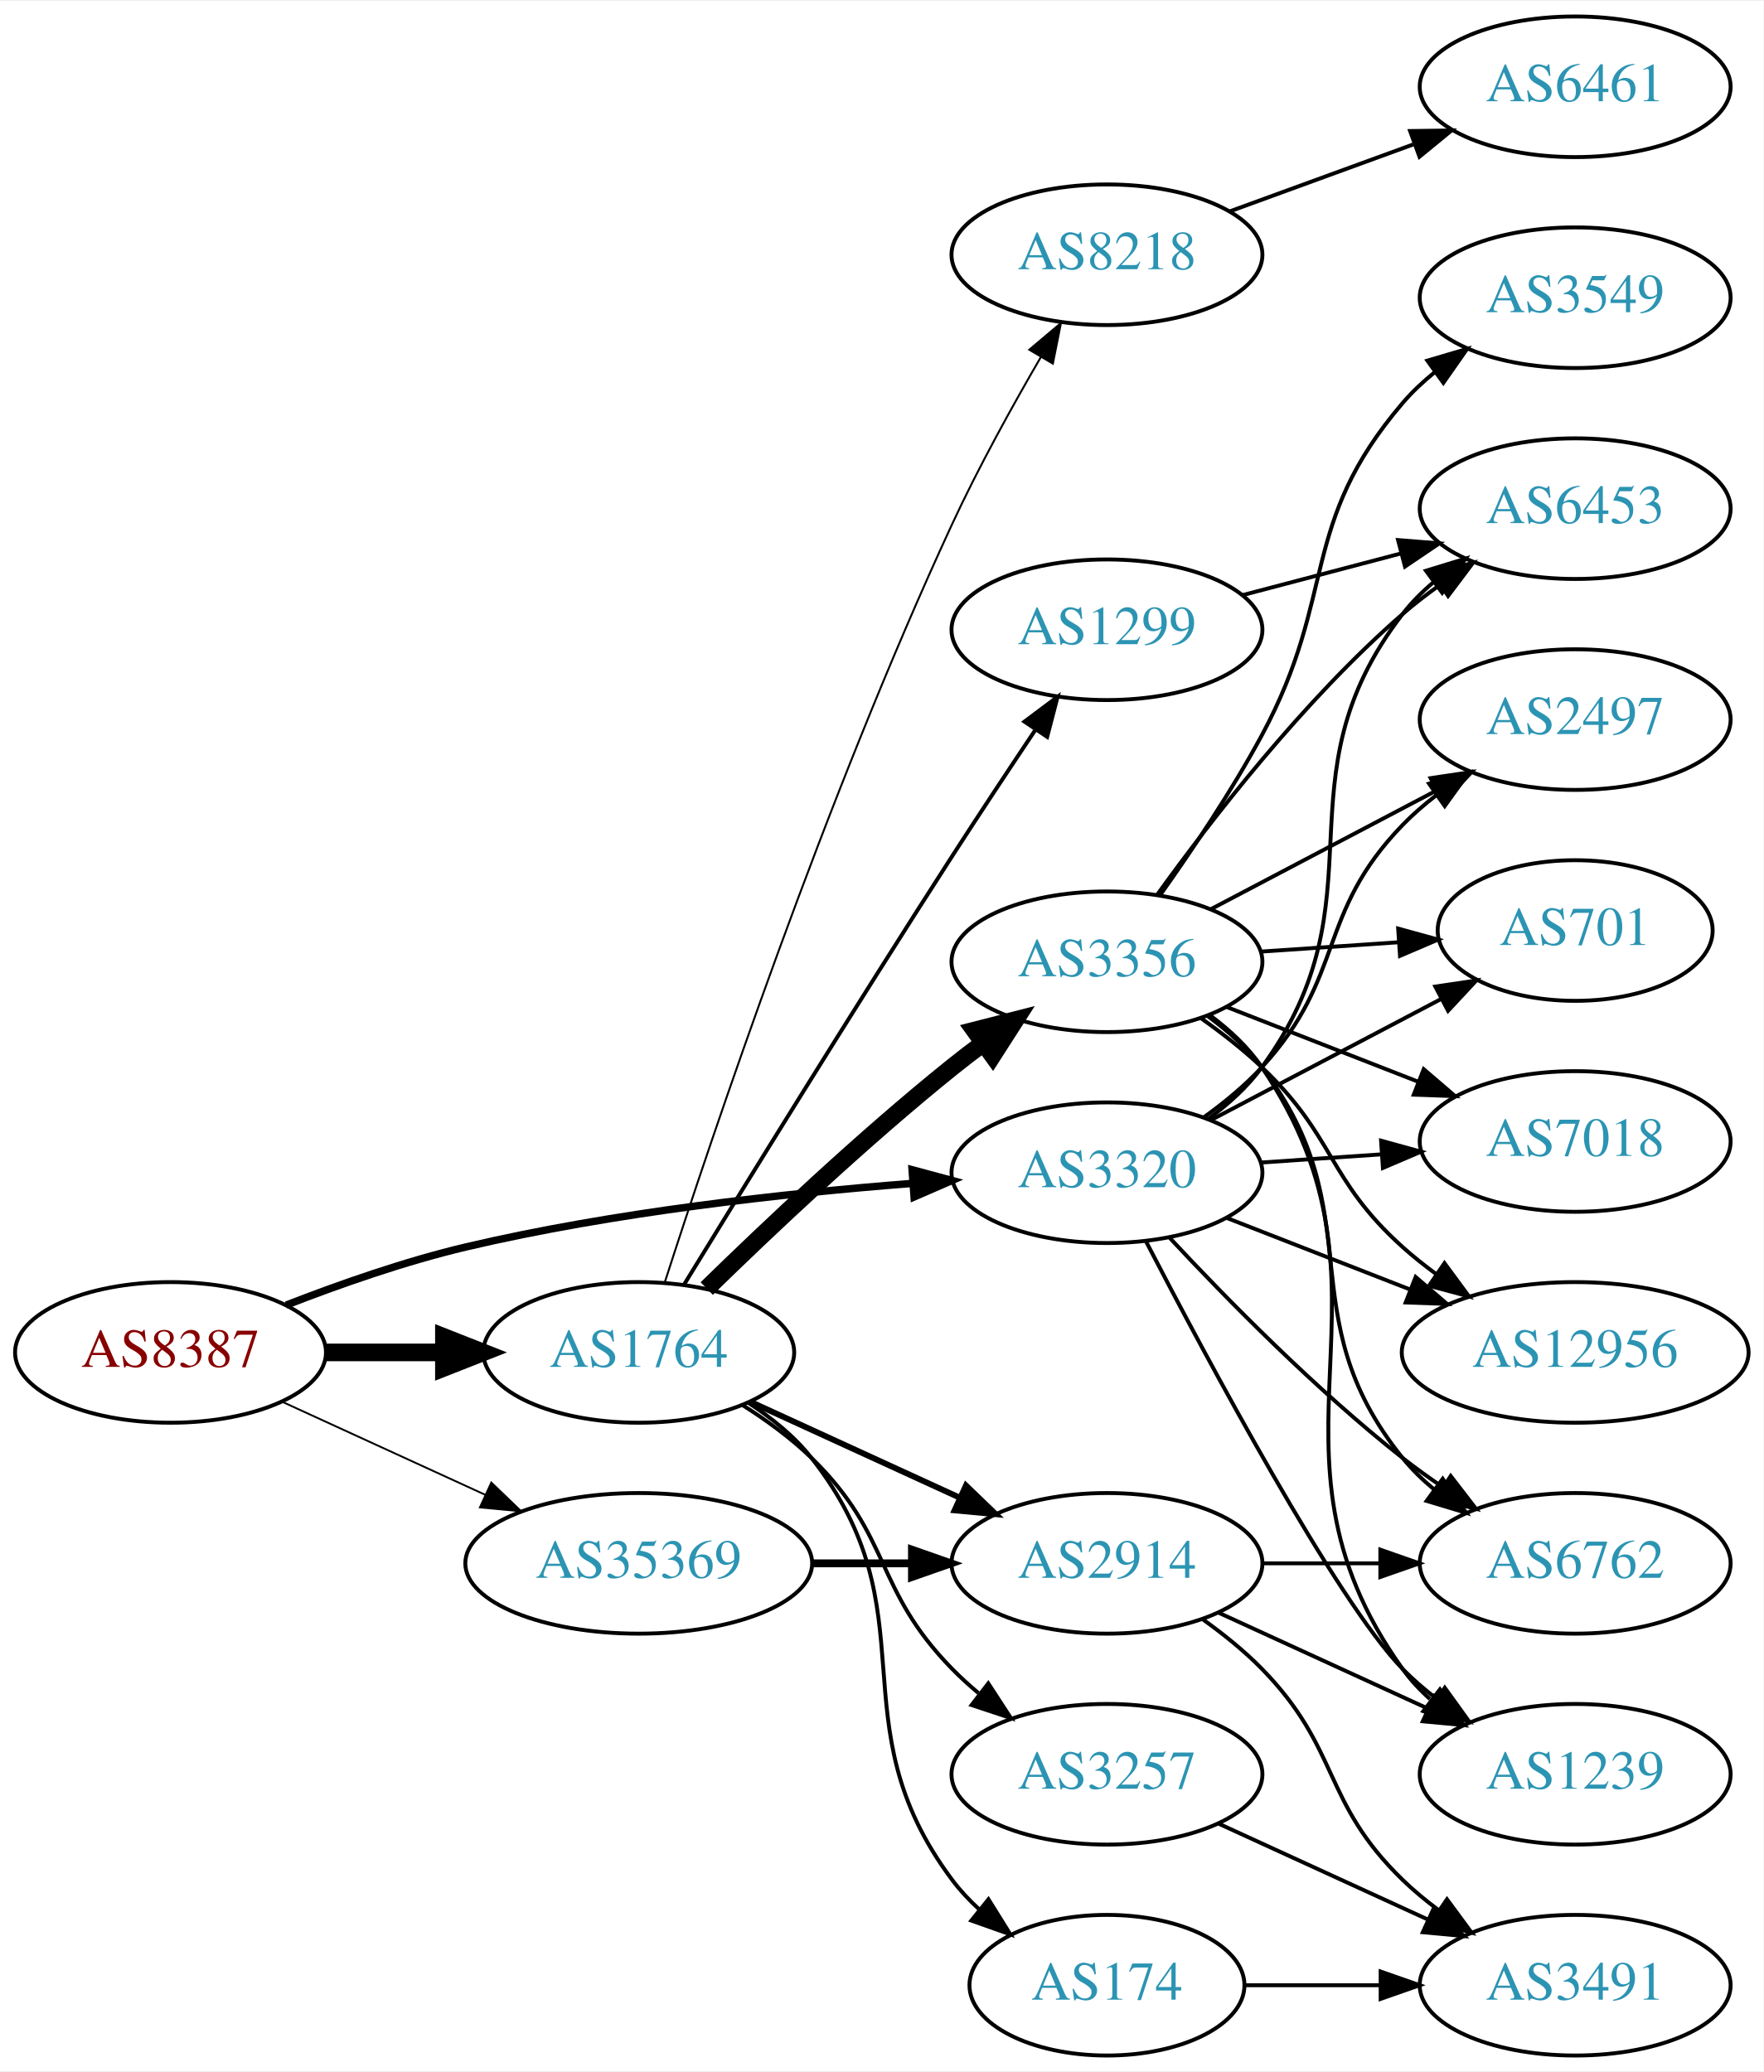
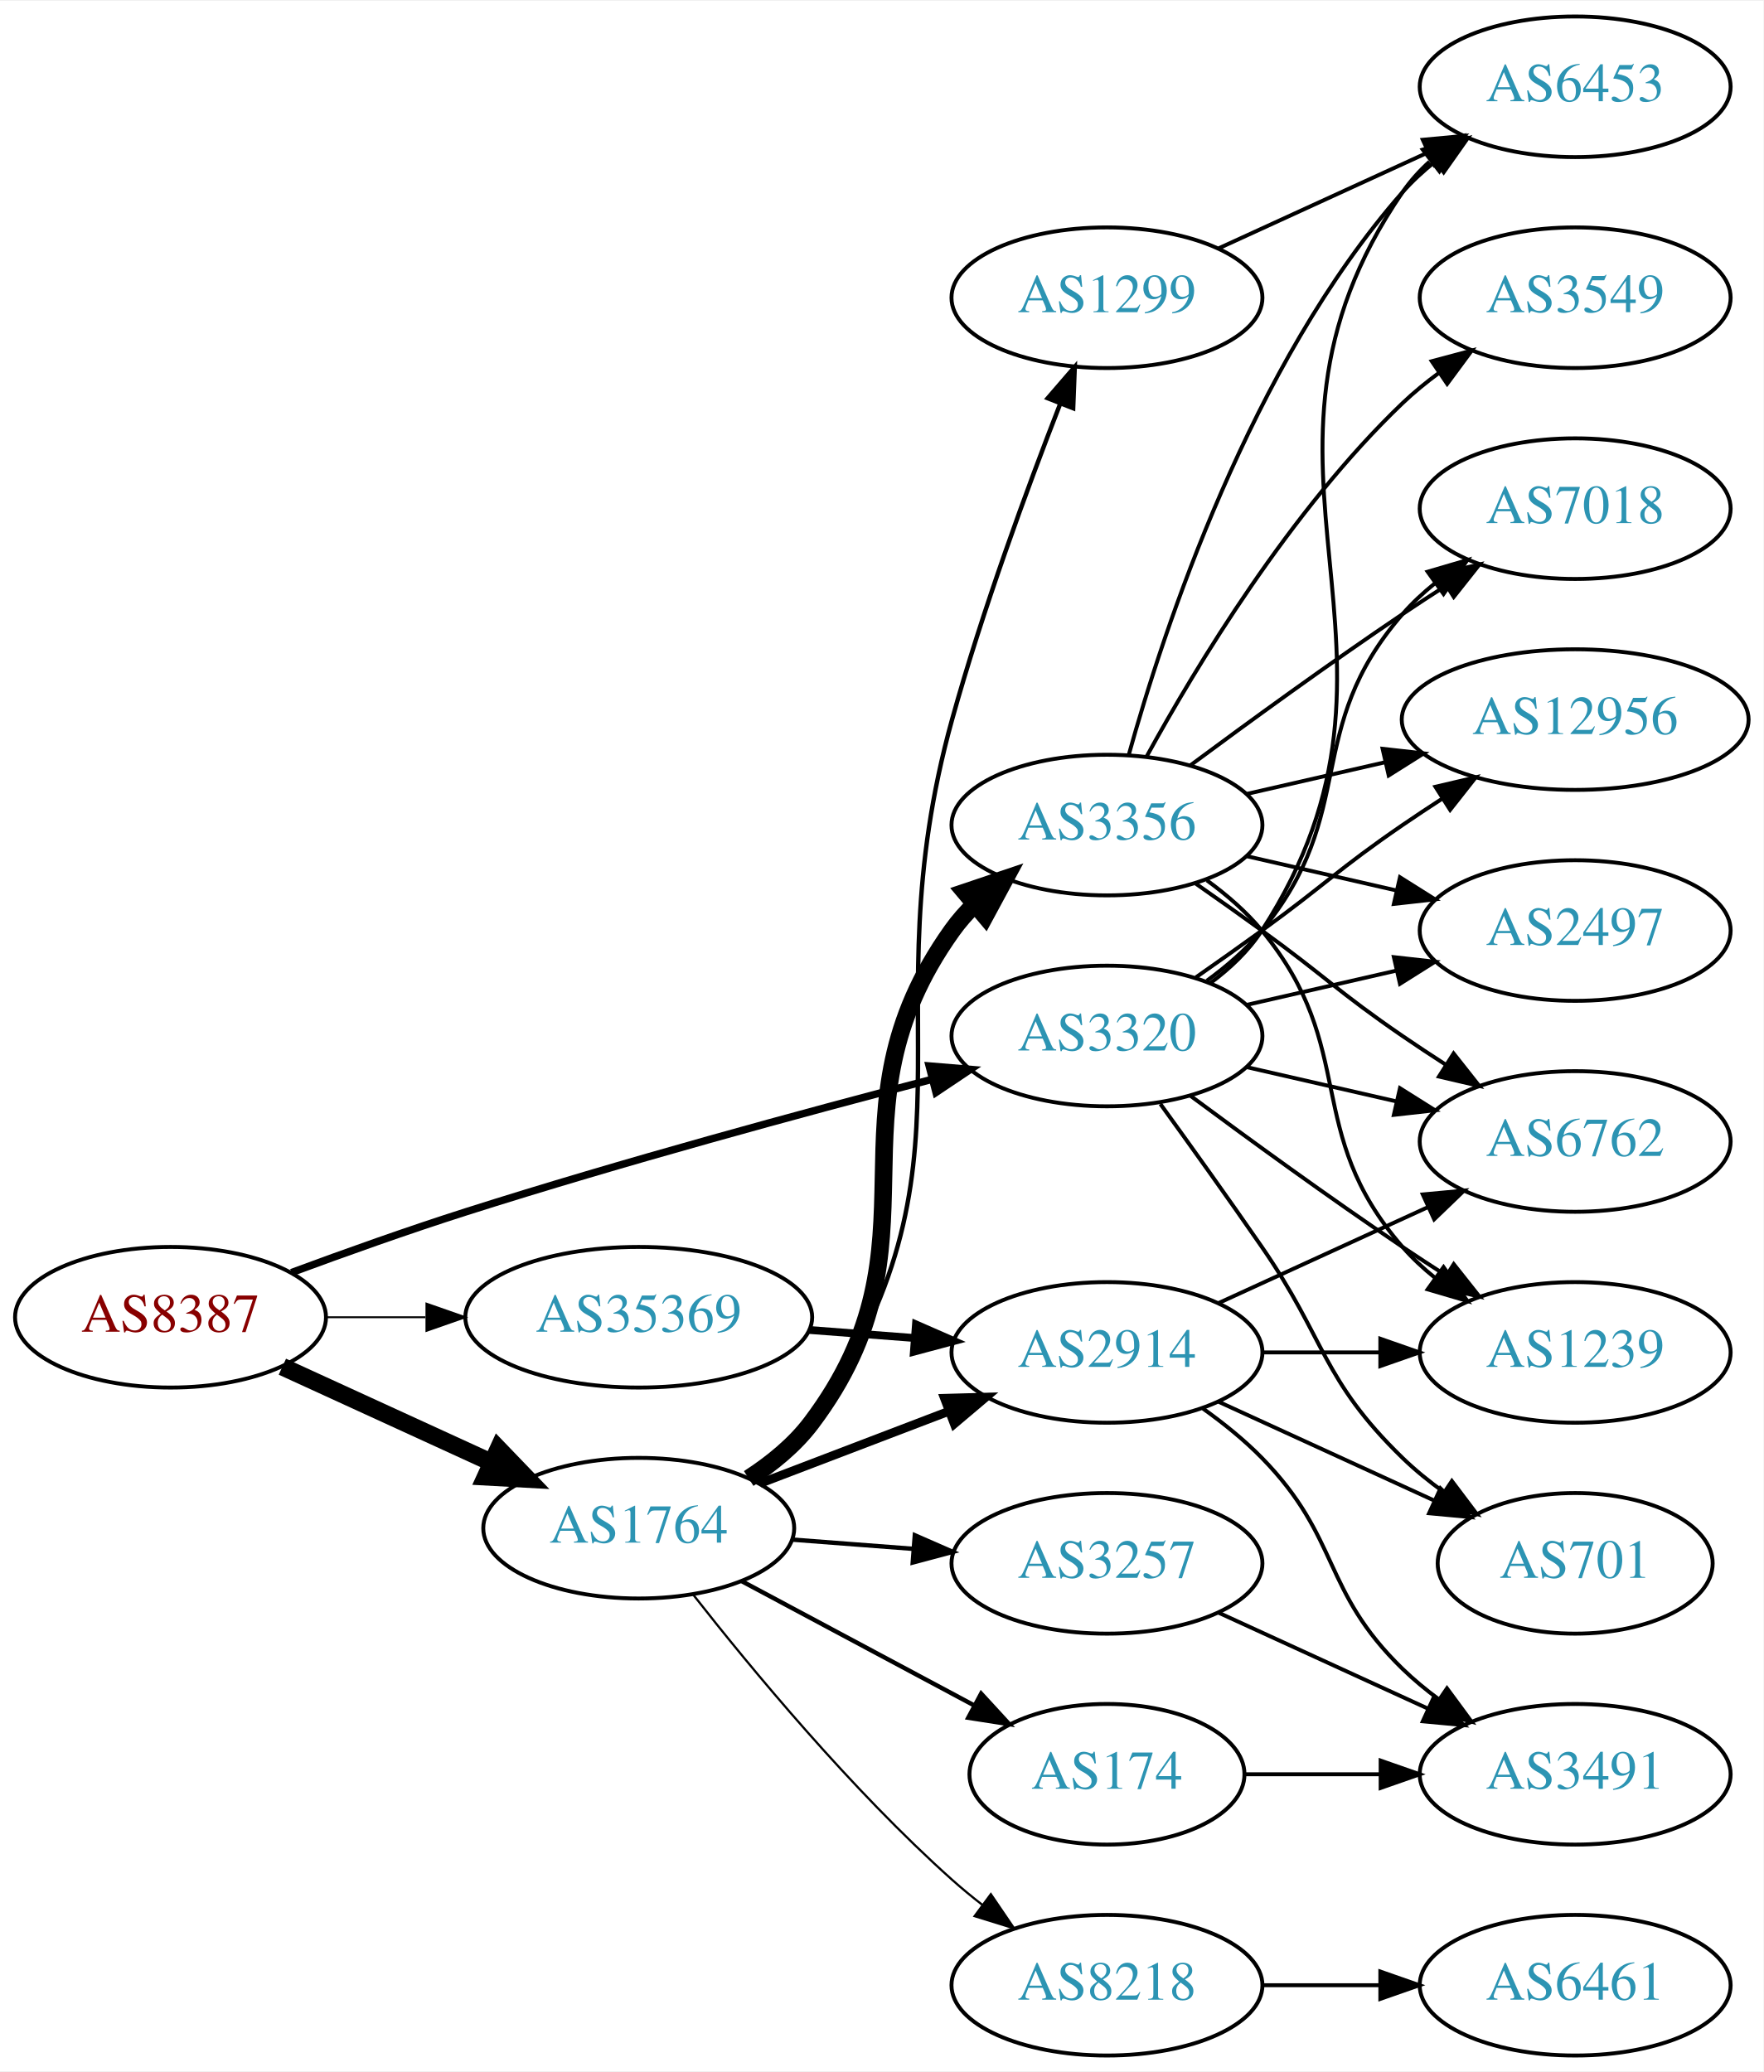
<svg xmlns="http://www.w3.org/2000/svg" xmlns:xlink="http://www.w3.org/1999/xlink" width="451pt" height="530pt" viewBox="0.00 0.00 451.37 530.00">
  <g id="graph0" class="graph" transform="scale(1 1) rotate(0) translate(4 526)">
    <polygon fill="white" stroke="none" points="-4,4 -4,-526 447.37,-526 447.37,4 -4,4" />
    <g id="node1" class="node">
      <g id="a_node1">
        <a xlink:href="/asn/8387" xlink:title="AS8387 ~ Rennweg 97-99 [AT]">
-           <ellipse fill="#ffffff" stroke="black" cx="39.647" cy="-180" rx="39.794" ry="18" />
-           <text text-anchor="middle" x="39.647" y="-176.3" font-family="Times,serif" font-size="14.00" fill="#880000">AS8387</text>
+           <ellipse fill="#ffffff" stroke="black" cx="39.647" cy="-189" rx="39.794" ry="18" />
+           <text text-anchor="middle" x="39.647" y="-185.3" font-family="Times,serif" font-size="14.00" fill="#880000">AS8387</text>
        </a>
      </g>
    </g>
    <g id="node2" class="node">
      <g id="a_node2">
        <a xlink:href="/asn/1764" xlink:title="AS1764 ~ NEXTLAYER-AS [AT]">
-           <ellipse fill="#ffffff" stroke="black" cx="159.489" cy="-180" rx="39.794" ry="18" />
-           <text text-anchor="middle" x="159.489" y="-176.3" font-family="Times,serif" font-size="14.00" fill="#2c94b3">AS1764</text>
+           <ellipse fill="#ffffff" stroke="black" cx="159.489" cy="-135" rx="39.794" ry="18" />
+           <text text-anchor="middle" x="159.489" y="-131.3" font-family="Times,serif" font-size="14.00" fill="#2c94b3">AS1764</text>
        </a>
      </g>
    </g>
    <g id="edge1" class="edge">
-       <path fill="none" stroke="black" stroke-width="4.5" d="M79.559,-180C89.112,-180 99.462,-180 109.425,-180" />
-       <polygon fill="black" stroke="black" stroke-width="4.5" points="109.617,-183.938 119.617,-180 109.617,-176.063 109.617,-183.938" />
+       <path fill="none" stroke="black" stroke-width="4.5" d="M68.275,-176.339C84.232,-169.027 104.503,-159.739 121.786,-151.819" />
+       <polygon fill="black" stroke="black" stroke-width="4.5" points="123.583,-155.327 131.033,-147.581 120.302,-148.168 123.583,-155.327" />
    </g>
    <g id="node3" class="node">
      <g id="a_node3">
        <a xlink:href="/asn/3320" xlink:title="AS3320 ~ DTAG [DE]">
-           <ellipse fill="#ffffff" stroke="black" cx="279.332" cy="-226" rx="39.794" ry="18" />
-           <text text-anchor="middle" x="279.332" y="-222.3" font-family="Times,serif" font-size="14.00" fill="#2c94b3">AS3320</text>
+           <ellipse fill="#ffffff" stroke="black" cx="279.332" cy="-261" rx="39.794" ry="18" />
+           <text text-anchor="middle" x="279.332" y="-257.3" font-family="Times,serif" font-size="14.00" fill="#2c94b3">AS3320</text>
        </a>
      </g>
    </g>
    <g id="edge2" class="edge">
-       <path fill="none" stroke="black" stroke-width="1.895" d="M69.243,-192.102C82.948,-197.444 99.733,-203.332 115.293,-207 153.085,-215.91 196.834,-220.718 229.493,-223.266" />
-       <polygon fill="black" stroke="black" stroke-width="1.895" points="229.455,-226.773 239.685,-224.016 229.969,-219.792 229.455,-226.773" />
+       <path fill="none" stroke="black" stroke-width="1.895" d="M70.61,-200.44C84.171,-205.462 100.454,-211.276 115.293,-216 155.357,-228.753 201.609,-241.318 234.594,-249.916" />
+       <polygon fill="black" stroke="black" stroke-width="1.895" points="233.824,-253.332 244.382,-252.452 235.58,-246.556 233.824,-253.332" />
    </g>
    <g id="node4" class="node">
      <g id="a_node4">
        <a xlink:href="/asn/35369" xlink:title="AS35369 ~ LAGIS-AS [AT]">
-           <ellipse fill="#ffffff" stroke="black" cx="159.489" cy="-126" rx="44.393" ry="18" />
-           <text text-anchor="middle" x="159.489" y="-122.3" font-family="Times,serif" font-size="14.00" fill="#2c94b3">AS35369</text>
+           <ellipse fill="#ffffff" stroke="black" cx="159.489" cy="-189" rx="44.393" ry="18" />
+           <text text-anchor="middle" x="159.489" y="-185.3" font-family="Times,serif" font-size="14.00" fill="#2c94b3">AS35369</text>
        </a>
      </g>
    </g>
    <g id="edge3" class="edge">
-       <path fill="none" stroke="black" stroke-width="0.474" d="M68.275,-167.339C83.773,-160.238 103.34,-151.272 120.286,-143.506" />
-       <polygon fill="black" stroke="black" stroke-width="0.474" points="121.756,-146.683 129.389,-139.335 118.84,-140.319 121.756,-146.683" />
+       <path fill="none" stroke="black" stroke-width="0.474" d="M79.559,-189C87.662,-189 96.337,-189 104.863,-189" />
+       <polygon fill="black" stroke="black" stroke-width="0.474" points="105.141,-192.5 115.141,-189 105.141,-185.5 105.141,-192.5" />
    </g>
    <g id="node5" class="node">
      <g id="a_node5">
-         <a xlink:href="/asn/8218" xlink:title="AS8218 ~ legacy Neotelecoms [FR]">
-           <ellipse fill="#ffffff" stroke="black" cx="279.332" cy="-461" rx="39.794" ry="18" />
-           <text text-anchor="middle" x="279.332" y="-457.3" font-family="Times,serif" font-size="14.00" fill="#2c94b3">AS8218</text>
+         <a xlink:href="/asn/1299" xlink:title="AS1299 ~ Telia Carrier [EU]">
+           <ellipse fill="#ffffff" stroke="black" cx="279.332" cy="-450" rx="39.794" ry="18" />
+           <text text-anchor="middle" x="279.332" y="-446.3" font-family="Times,serif" font-size="14.00" fill="#2c94b3">AS1299</text>
        </a>
      </g>
    </g>
    <g id="edge4" class="edge">
-       <path fill="none" stroke="black" stroke-width="0.5" d="M166.164,-197.964C178.081,-234.979 207.3,-322.132 239.685,-392 246.422,-406.535 255.046,-422.154 262.438,-434.85" />
-       <polygon fill="black" stroke="black" stroke-width="0.5" points="259.459,-436.689 267.557,-443.52 265.487,-433.13 259.459,-436.689" />
+       <path fill="none" stroke="black" stroke-width="1.125" d="M188.41,-147.777C194.221,-151.602 199.763,-156.325 203.685,-162 250.072,-229.114 217.883,-263.383 239.685,-342 247.449,-369.997 258.916,-401.16 267.343,-422.787" />
+       <polygon fill="black" stroke="black" stroke-width="1.125" points="264.167,-424.275 271.091,-432.295 270.679,-421.708 264.167,-424.275" />
    </g>
    <g id="node6" class="node">
      <g id="a_node6">
        <a xlink:href="/asn/2914" xlink:title="AS2914 ~ NTT America, Inc. [US]">
-           <ellipse fill="#ffffff" stroke="black" cx="279.332" cy="-126" rx="39.794" ry="18" />
-           <text text-anchor="middle" x="279.332" y="-122.3" font-family="Times,serif" font-size="14.00" fill="#2c94b3">AS2914</text>
+           <ellipse fill="#ffffff" stroke="black" cx="279.332" cy="-180" rx="39.794" ry="18" />
+           <text text-anchor="middle" x="279.332" y="-176.3" font-family="Times,serif" font-size="14.00" fill="#2c94b3">AS2914</text>
        </a>
      </g>
    </g>
    <g id="edge5" class="edge">
-       <path fill="none" stroke="black" stroke-width="1.5" d="M188.118,-167.339C204.075,-160.027 224.345,-150.739 241.628,-142.819" />
-       <polygon fill="black" stroke="black" stroke-width="1.5" points="243.243,-145.929 250.876,-138.581 240.327,-139.565 243.243,-145.929" />
+       <path fill="none" stroke="black" stroke-width="2.25" d="M190.531,-146.472C205.213,-152.079 223.074,-158.899 238.843,-164.921" />
+       <polygon fill="black" stroke="black" stroke-width="2.25" points="237.754,-168.251 248.345,-168.549 240.251,-161.712 237.754,-168.251" />
    </g>
    <g id="node7" class="node">
      <g id="a_node7">
-         <a xlink:href="/asn/3356" xlink:title="AS3356 ~ Level 3 Parent, LLC [US]">
-           <ellipse fill="#ffffff" stroke="black" cx="279.332" cy="-280" rx="39.794" ry="18" />
-           <text text-anchor="middle" x="279.332" y="-276.3" font-family="Times,serif" font-size="14.00" fill="#2c94b3">AS3356</text>
+         <a xlink:href="/asn/8218" xlink:title="AS8218 ~ legacy Neotelecoms [FR]">
+           <ellipse fill="#ffffff" stroke="black" cx="279.332" cy="-18" rx="39.794" ry="18" />
+           <text text-anchor="middle" x="279.332" y="-14.3" font-family="Times,serif" font-size="14.00" fill="#2c94b3">AS8218</text>
        </a>
      </g>
    </g>
    <g id="edge6" class="edge">
-       <path fill="none" stroke="black" stroke-width="4.5" d="M176.895,-196.346C192.517,-211.611 216.952,-234.72 239.685,-253 242.236,-255.052 244.934,-257.121 247.67,-259.153" />
-       <polygon fill="black" stroke="black" stroke-width="4.5" points="245.471,-262.422 255.884,-265.08 250.079,-256.036 245.471,-262.422" />
+       <path fill="none" stroke="black" stroke-width="0.562" d="M173.421,-117.989C188.275,-99.033 213.928,-68.027 239.685,-45 242.126,-42.818 244.747,-40.659 247.434,-38.568" />
+       <polygon fill="black" stroke="black" stroke-width="0.562" points="249.612,-41.31 255.57,-32.55 245.449,-35.683 249.612,-41.31" />
    </g>
    <g id="node8" class="node">
      <g id="a_node8">
-         <a xlink:href="/asn/1299" xlink:title="AS1299 ~ Telia Carrier [EU]">
-           <ellipse fill="#ffffff" stroke="black" cx="279.332" cy="-365" rx="39.794" ry="18" />
-           <text text-anchor="middle" x="279.332" y="-361.3" font-family="Times,serif" font-size="14.00" fill="#2c94b3">AS1299</text>
+         <a xlink:href="/asn/3356" xlink:title="AS3356 ~ Level 3 Parent, LLC [US]">
+           <ellipse fill="#ffffff" stroke="black" cx="279.332" cy="-315" rx="39.794" ry="18" />
+           <text text-anchor="middle" x="279.332" y="-311.3" font-family="Times,serif" font-size="14.00" fill="#2c94b3">AS3356</text>
        </a>
      </g>
    </g>
    <g id="edge7" class="edge">
-       <path fill="none" stroke="black" d="M171.085,-197.359C186.124,-221.913 214.622,-268.127 239.685,-307 246.582,-317.697 254.336,-329.396 261.078,-339.467" />
-       <polygon fill="black" stroke="black" points="258.215,-341.481 266.696,-347.832 264.026,-337.579 258.215,-341.481" />
+       <path fill="none" stroke="black" stroke-width="4.5" d="M187.633,-147.722C193.616,-151.591 199.43,-156.347 203.685,-162 238.71,-208.532 205.862,-240.587 239.685,-288 241.378,-290.374 243.349,-292.61 245.487,-294.7" />
+       <polygon fill="black" stroke="black" stroke-width="4.5" points="243.056,-297.801 253.239,-301.237 248.132,-291.78 243.056,-297.801" />
    </g>
    <g id="node9" class="node">
      <g id="a_node9">
-         <a xlink:href="/asn/174" xlink:title="AS174 ~ Cogent Communications [US]">
-           <ellipse fill="#ffffff" stroke="black" cx="279.332" cy="-18" rx="35.194" ry="18" />
-           <text text-anchor="middle" x="279.332" y="-14.3" font-family="Times,serif" font-size="14.00" fill="#2c94b3">AS174</text>
+         <a xlink:href="/asn/3257" xlink:title="AS3257 ~ GTT [DE]">
+           <ellipse fill="#ffffff" stroke="black" cx="279.332" cy="-126" rx="39.794" ry="18" />
+           <text text-anchor="middle" x="279.332" y="-122.3" font-family="Times,serif" font-size="14.00" fill="#2c94b3">AS3257</text>
        </a>
      </g>
    </g>
    <g id="edge8" class="edge">
-       <path fill="none" stroke="black" d="M187.461,-167.145C193.449,-163.28 199.309,-158.559 203.685,-153 234.984,-113.246 209.414,-85.542 239.685,-45 241.693,-42.311 244.049,-39.791 246.59,-37.455" />
-       <polygon fill="black" stroke="black" points="249.004,-40.004 254.605,-31.011 244.619,-34.548 249.004,-40.004" />
+       <path fill="none" stroke="black" stroke-width="1.125" d="M198.749,-132.078C208.628,-131.323 219.395,-130.501 229.725,-129.712" />
+       <polygon fill="black" stroke="black" stroke-width="1.125" points="230.156,-133.19 239.86,-128.938 229.623,-126.21 230.156,-133.19" />
    </g>
    <g id="node10" class="node">
      <g id="a_node10">
-         <a xlink:href="/asn/3257" xlink:title="AS3257 ~ GTT [DE]">
-           <ellipse fill="#ffffff" stroke="black" cx="279.332" cy="-72" rx="39.794" ry="18" />
-           <text text-anchor="middle" x="279.332" y="-68.3" font-family="Times,serif" font-size="14.00" fill="#2c94b3">AS3257</text>
+         <a xlink:href="/asn/174" xlink:title="AS174 ~ Cogent Communications [US]">
+           <ellipse fill="#ffffff" stroke="black" cx="279.332" cy="-72" rx="35.194" ry="18" />
+           <text text-anchor="middle" x="279.332" y="-68.3" font-family="Times,serif" font-size="14.00" fill="#2c94b3">AS174</text>
        </a>
      </g>
    </g>
    <g id="edge9" class="edge">
-       <path fill="none" stroke="black" d="M186.018,-166.538C192.181,-162.638 198.483,-158.052 203.685,-153 224.378,-132.906 219.513,-119.617 239.685,-99 241.778,-96.861 244.061,-94.782 246.438,-92.79" />
-       <polygon fill="black" stroke="black" points="248.956,-95.268 254.738,-86.389 244.681,-89.725 248.956,-95.268" />
-     </g>
-     <g id="node12" class="node">
-       <g id="a_node12">
-         <a xlink:href="/asn/6762" xlink:title="AS6762 ~ TELECOM ITALIA SPARKLE S.p.A. [IT]">
-           <ellipse fill="#ffffff" stroke="black" cx="399.174" cy="-126" rx="39.794" ry="18" />
-           <text text-anchor="middle" x="399.174" y="-122.3" font-family="Times,serif" font-size="14.00" fill="#2c94b3">AS6762</text>
-         </a>
-       </g>
-     </g>
-     <g id="edge25" class="edge">
-       <path fill="none" stroke="black" d="M295.429,-209.288C309.894,-193.765 332.751,-170.481 354.978,-153 358.263,-150.417 361.806,-147.867 365.401,-145.427" />
-       <polygon fill="black" stroke="black" points="367.316,-148.357 373.786,-139.967 363.496,-142.491 367.316,-148.357" />
+       <path fill="none" stroke="black" stroke-width="1.125" d="M185.769,-121.485C203.205,-112.164 226.551,-99.683 245.434,-89.587" />
+       <polygon fill="black" stroke="black" stroke-width="1.125" points="247.131,-92.649 254.3,-84.847 243.831,-86.476 247.131,-92.649" />
    </g>
    <g id="node13" class="node">
      <g id="a_node13">
-         <a xlink:href="/asn/1239" xlink:title="AS1239 ~ Sprint [US]">
-           <ellipse fill="#ffffff" stroke="black" cx="399.174" cy="-72" rx="39.794" ry="18" />
-           <text text-anchor="middle" x="399.174" y="-68.3" font-family="Times,serif" font-size="14.00" fill="#2c94b3">AS1239</text>
-         </a>
-       </g>
-     </g>
-     <g id="edge30" class="edge">
-       <path fill="none" stroke="black" d="M289.279,-208.501C305.123,-177.935 338.034,-116.413 354.978,-99 357.599,-96.306 360.541,-93.763 363.624,-91.394" />
-       <polygon fill="black" stroke="black" points="365.799,-94.144 371.993,-85.548 361.791,-88.405 365.799,-94.144" />
+         <a xlink:href="/asn/7018" xlink:title="AS7018 ~ AT&amp;T Services, Inc. [US]">
+           <ellipse fill="#ffffff" stroke="black" cx="399.174" cy="-396" rx="39.794" ry="18" />
+           <text text-anchor="middle" x="399.174" y="-392.3" font-family="Times,serif" font-size="14.00" fill="#2c94b3">AS7018</text>
+         </a>
+       </g>
+     </g>
+     <g id="edge27" class="edge">
+       <path fill="none" stroke="black" d="M304.912,-275.156C310.007,-278.872 315.02,-283.201 318.978,-288 344.043,-318.394 329.144,-339.258 354.978,-369 357.443,-371.838 360.28,-374.477 363.297,-376.906" />
+       <polygon fill="black" stroke="black" points="361.408,-379.858 371.575,-382.836 365.484,-374.167 361.408,-379.858" />
+     </g>
+     <g id="node14" class="node">
+       <g id="a_node14">
+         <a xlink:href="/asn/12956" xlink:title="AS12956 ~ TELXIUS [ES]">
+           <ellipse fill="#ffffff" stroke="black" cx="399.174" cy="-342" rx="44.393" ry="18" />
+           <text text-anchor="middle" x="399.174" y="-338.3" font-family="Times,serif" font-size="14.00" fill="#2c94b3">AS12956</text>
+         </a>
+       </g>
+     </g>
+     <g id="edge31" class="edge">
+       <path fill="none" stroke="black" d="M302.089,-276.009C307.623,-279.879 313.542,-284.064 318.978,-288 335.178,-299.729 338.483,-303.689 354.978,-315 358.249,-317.243 361.699,-319.528 365.166,-321.773" />
+       <polygon fill="black" stroke="black" points="363.408,-324.803 373.724,-327.22 367.167,-318.898 363.408,-324.803" />
+     </g>
+     <g id="node15" class="node">
+       <g id="a_node15">
+         <a xlink:href="/asn/2497" xlink:title="AS2497 ~ Internet Initiative Japan Inc. [JP]">
+           <ellipse fill="#ffffff" stroke="black" cx="399.174" cy="-288" rx="39.794" ry="18" />
+           <text text-anchor="middle" x="399.174" y="-284.3" font-family="Times,serif" font-size="14.00" fill="#2c94b3">AS2497</text>
+         </a>
+       </g>
+     </g>
+     <g id="edge26" class="edge">
+       <path fill="none" stroke="black" d="M315.051,-268.955C327.051,-271.704 340.672,-274.825 353.364,-277.733" />
+       <polygon fill="black" stroke="black" points="352.767,-281.187 363.296,-280.009 354.33,-274.364 352.767,-281.187" />
    </g>
    <g id="node16" class="node">
      <g id="a_node16">
-         <a xlink:href="/asn/701" xlink:title="AS701 ~ UUNET [US]">
-           <ellipse fill="#ffffff" stroke="black" cx="399.174" cy="-288" rx="35.194" ry="18" />
-           <text text-anchor="middle" x="399.174" y="-284.3" font-family="Times,serif" font-size="14.00" fill="#2c94b3">AS701</text>
+         <a xlink:href="/asn/6453" xlink:title="AS6453 ~ TATA COMMUNICATIONS (AMERICA) INC [US]">
+           <ellipse fill="#ffffff" stroke="black" cx="399.174" cy="-504" rx="39.794" ry="18" />
+           <text text-anchor="middle" x="399.174" y="-500.3" font-family="Times,serif" font-size="14.00" fill="#2c94b3">AS6453</text>
        </a>
      </g>
    </g>
    <g id="edge29" class="edge">
-       <path fill="none" stroke="black" d="M305.902,-239.453C323.158,-248.532 346.106,-260.606 364.8,-270.441" />
-       <polygon fill="black" stroke="black" points="363.383,-273.65 373.862,-275.209 366.642,-267.455 363.383,-273.65" />
+       <path fill="none" stroke="black" d="M305.768,-274.53C310.818,-278.278 315.597,-282.779 318.978,-288 365.453,-359.778 306.682,-406.434 354.978,-477 356.926,-479.846 359.283,-482.452 361.879,-484.824" />
+       <polygon fill="black" stroke="black" points="360.158,-487.917 370.215,-491.249 364.431,-482.372 360.158,-487.917" />
    </g>
    <g id="node17" class="node">
      <g id="a_node17">
-         <a xlink:href="/asn/6453" xlink:title="AS6453 ~ TATA COMMUNICATIONS (AMERICA) INC [US]">
-           <ellipse fill="#ffffff" stroke="black" cx="399.174" cy="-396" rx="39.794" ry="18" />
-           <text text-anchor="middle" x="399.174" y="-392.3" font-family="Times,serif" font-size="14.00" fill="#2c94b3">AS6453</text>
-         </a>
-       </g>
-     </g>
-     <g id="edge26" class="edge">
-       <path fill="none" stroke="black" d="M305.34,-239.824C310.412,-243.557 315.309,-247.977 318.978,-253 350.822,-296.588 322.029,-326.241 354.978,-369 357.272,-371.977 359.995,-374.71 362.941,-377.198" />
-       <polygon fill="black" stroke="black" points="360.99,-380.107 371.12,-383.209 365.135,-374.466 360.99,-380.107" />
+         <a xlink:href="/asn/6762" xlink:title="AS6762 ~ TELECOM ITALIA SPARKLE S.p.A. [IT]">
+           <ellipse fill="#ffffff" stroke="black" cx="399.174" cy="-234" rx="39.794" ry="18" />
+           <text text-anchor="middle" x="399.174" y="-230.3" font-family="Times,serif" font-size="14.00" fill="#2c94b3">AS6762</text>
+         </a>
+       </g>
+     </g>
+     <g id="edge25" class="edge">
+       <path fill="none" stroke="black" d="M315.051,-253.045C327.051,-250.296 340.672,-247.175 353.364,-244.267" />
+       <polygon fill="black" stroke="black" points="354.33,-247.636 363.296,-241.991 352.767,-240.813 354.33,-247.636" />
    </g>
    <g id="node18" class="node">
      <g id="a_node18">
-         <a xlink:href="/asn/12956" xlink:title="AS12956 ~ TELXIUS [ES]">
-           <ellipse fill="#ffffff" stroke="black" cx="399.174" cy="-180" rx="44.393" ry="18" />
-           <text text-anchor="middle" x="399.174" y="-176.3" font-family="Times,serif" font-size="14.00" fill="#2c94b3">AS12956</text>
+         <a xlink:href="/asn/1239" xlink:title="AS1239 ~ Sprint [US]">
+           <ellipse fill="#ffffff" stroke="black" cx="399.174" cy="-180" rx="39.794" ry="18" />
+           <text text-anchor="middle" x="399.174" y="-176.3" font-family="Times,serif" font-size="14.00" fill="#2c94b3">AS1239</text>
        </a>
      </g>
    </g>
    <g id="edge28" class="edge">
-       <path fill="none" stroke="black" d="M310.068,-214.392C324.297,-208.838 341.564,-202.098 357.029,-196.061" />
-       <polygon fill="black" stroke="black" points="358.339,-199.307 366.381,-192.41 355.793,-192.786 358.339,-199.307" />
+       <path fill="none" stroke="black" d="M300.662,-245.723C315.524,-234.696 336.269,-219.593 354.978,-207 358.527,-204.611 362.277,-202.161 366.026,-199.758" />
+       <polygon fill="black" stroke="black" points="368.094,-202.591 374.674,-194.288 364.352,-196.675 368.094,-202.591" />
+     </g>
+     <g id="node20" class="node">
+       <g id="a_node20">
+         <a xlink:href="/asn/701" xlink:title="AS701 ~ UUNET [US]">
+           <ellipse fill="#ffffff" stroke="black" cx="399.174" cy="-126" rx="35.194" ry="18" />
+           <text text-anchor="middle" x="399.174" y="-122.3" font-family="Times,serif" font-size="14.00" fill="#2c94b3">AS701</text>
+         </a>
+       </g>
+     </g>
+     <g id="edge30" class="edge">
+       <path fill="none" stroke="black" d="M293.011,-243.594C300.626,-233.063 310.459,-219.33 318.978,-207 335.374,-183.269 334.285,-173.094 354.978,-153 358.206,-149.866 361.857,-146.911 365.635,-144.188" />
+       <polygon fill="black" stroke="black" points="367.614,-147.075 373.995,-138.617 363.732,-141.25 367.614,-147.075" />
+     </g>
+     <g id="edge32" class="edge">
+       <path fill="none" stroke="black" stroke-width="2" d="M203.033,-185.751C211.752,-185.085 220.99,-184.379 229.898,-183.699" />
+       <polygon fill="black" stroke="black" stroke-width="2" points="230.448,-187.167 240.153,-182.916 229.915,-180.188 230.448,-187.167" />
+     </g>
+     <g id="edge24" class="edge">
+       <path fill="none" stroke="black" d="M307.96,-462.661C323.917,-469.973 344.188,-479.261 361.471,-487.181" />
+       <polygon fill="black" stroke="black" points="360.169,-490.435 370.718,-491.419 363.085,-484.071 360.169,-490.435" />
+     </g>
+     <g id="edge21" class="edge">
+       <path fill="none" stroke="black" d="M307.96,-192.661C323.917,-199.973 344.188,-209.261 361.471,-217.181" />
+       <polygon fill="black" stroke="black" points="360.169,-220.435 370.718,-221.419 363.085,-214.071 360.169,-220.435" />
+     </g>
+     <g id="edge20" class="edge">
+       <path fill="none" stroke="black" d="M319.244,-180C328.798,-180 339.147,-180 349.11,-180" />
+       <polygon fill="black" stroke="black" points="349.302,-183.5 359.302,-180 349.302,-176.5 349.302,-183.5" />
    </g>
    <g id="node19" class="node">
      <g id="a_node19">
-         <a xlink:href="/asn/2497" xlink:title="AS2497 ~ Internet Initiative Japan Inc. [JP]">
-           <ellipse fill="#ffffff" stroke="black" cx="399.174" cy="-342" rx="39.794" ry="18" />
-           <text text-anchor="middle" x="399.174" y="-338.3" font-family="Times,serif" font-size="14.00" fill="#2c94b3">AS2497</text>
-         </a>
-       </g>
-     </g>
-     <g id="edge27" class="edge">
-       <path fill="none" stroke="black" d="M304.134,-240.192C309.381,-243.959 314.657,-248.301 318.978,-253 340.546,-276.455 332.817,-292.105 354.978,-315 357.592,-317.701 360.529,-320.249 363.609,-322.621" />
-       <polygon fill="black" stroke="black" points="361.773,-325.608 371.974,-328.471 365.785,-319.871 361.773,-325.608" />
-     </g>
-     <g id="node20" class="node">
-       <g id="a_node20">
-         <a xlink:href="/asn/7018" xlink:title="AS7018 ~ AT&amp;T Services, Inc. [US]">
-           <ellipse fill="#ffffff" stroke="black" cx="399.174" cy="-234" rx="39.794" ry="18" />
-           <text text-anchor="middle" x="399.174" y="-230.3" font-family="Times,serif" font-size="14.00" fill="#2c94b3">AS7018</text>
-         </a>
-       </g>
-     </g>
-     <g id="edge31" class="edge">
-       <path fill="none" stroke="black" d="M318.592,-228.597C328.471,-229.268 339.237,-229.999 349.567,-230.7" />
-       <polygon fill="black" stroke="black" points="349.489,-234.203 359.703,-231.388 349.963,-227.219 349.489,-234.203" />
-     </g>
-     <g id="edge32" class="edge">
-       <path fill="none" stroke="black" stroke-width="2" d="M203.7,-126C212.013,-126 220.775,-126 229.258,-126" />
-       <polygon fill="black" stroke="black" stroke-width="2" points="229.416,-129.5 239.416,-126 229.416,-122.5 229.416,-129.5" />
+         <a xlink:href="/asn/3491" xlink:title="AS3491 ~ PCCW Global, Inc. [US]">
+           <ellipse fill="#ffffff" stroke="black" cx="399.174" cy="-72" rx="39.794" ry="18" />
+           <text text-anchor="middle" x="399.174" y="-68.3" font-family="Times,serif" font-size="14.00" fill="#2c94b3">AS3491</text>
+         </a>
+       </g>
+     </g>
+     <g id="edge22" class="edge">
+       <path fill="none" stroke="black" d="M303.926,-165.611C309.182,-161.852 314.513,-157.563 318.978,-153 339.151,-132.383 334.285,-119.094 354.978,-99 357.823,-96.237 360.997,-93.614 364.297,-91.166" />
+       <polygon fill="black" stroke="black" points="366.363,-93.993 372.645,-85.462 362.414,-88.214 366.363,-93.993" />
+     </g>
+     <g id="edge19" class="edge">
+       <path fill="none" stroke="black" d="M307.96,-167.339C324.377,-159.817 345.358,-150.202 362.955,-142.139" />
+       <polygon fill="black" stroke="black" points="364.7,-145.189 372.332,-137.842 361.783,-138.826 364.7,-145.189" />
    </g>
    <g id="node11" class="node">
      <g id="a_node11">
        <a xlink:href="/asn/6461" xlink:title="AS6461 ~ Zayo Bandwidth [US]">
-           <ellipse fill="#ffffff" stroke="black" cx="399.174" cy="-504" rx="39.794" ry="18" />
-           <text text-anchor="middle" x="399.174" y="-500.3" font-family="Times,serif" font-size="14.00" fill="#2c94b3">AS6461</text>
+           <ellipse fill="#ffffff" stroke="black" cx="399.174" cy="-18" rx="39.794" ry="18" />
+           <text text-anchor="middle" x="399.174" y="-14.3" font-family="Times,serif" font-size="14.00" fill="#2c94b3">AS6461</text>
        </a>
      </g>
    </g>
    <g id="edge10" class="edge">
-       <path fill="none" stroke="black" d="M310.679,-472.074C325,-477.299 342.292,-483.609 357.71,-489.235" />
-       <polygon fill="black" stroke="black" points="356.926,-492.675 367.52,-492.815 359.326,-486.099 356.926,-492.675" />
-     </g>
-     <g id="edge11" class="edge">
-       <path fill="none" stroke="black" d="M319.244,-126C328.798,-126 339.147,-126 349.11,-126" />
-       <polygon fill="black" stroke="black" points="349.302,-129.5 359.302,-126 349.302,-122.5 349.302,-129.5" />
-     </g>
-     <g id="edge12" class="edge">
-       <path fill="none" stroke="black" d="M307.96,-113.339C323.917,-106.027 344.188,-96.739 361.471,-88.819" />
-       <polygon fill="black" stroke="black" points="363.085,-91.929 370.718,-84.581 360.169,-85.565 363.085,-91.929" />
-     </g>
-     <g id="node14" class="node">
-       <g id="a_node14">
-         <a xlink:href="/asn/3491" xlink:title="AS3491 ~ PCCW Global, Inc. [US]">
-           <ellipse fill="#ffffff" stroke="black" cx="399.174" cy="-18" rx="39.794" ry="18" />
-           <text text-anchor="middle" x="399.174" y="-14.3" font-family="Times,serif" font-size="14.00" fill="#2c94b3">AS3491</text>
-         </a>
-       </g>
-     </g>
-     <g id="edge13" class="edge">
-       <path fill="none" stroke="black" d="M303.926,-111.611C309.182,-107.852 314.513,-103.563 318.978,-99 339.151,-78.383 334.285,-65.094 354.978,-45 357.823,-42.237 360.997,-39.614 364.297,-37.166" />
-       <polygon fill="black" stroke="black" points="366.363,-39.993 372.645,-31.462 362.414,-34.214 366.363,-39.993" />
-     </g>
-     <g id="edge14" class="edge">
-       <path fill="none" stroke="black" d="M305.175,-266.052C310.255,-262.326 315.197,-257.94 318.978,-253 347.688,-215.489 325.318,-189.764 354.978,-153 357.338,-150.075 360.105,-147.377 363.079,-144.911" />
-       <polygon fill="black" stroke="black" points="365.271,-147.644 371.296,-138.93 361.151,-141.985 365.271,-147.644" />
-     </g>
-     <g id="edge16" class="edge">
-       <path fill="none" stroke="black" d="M305.609,-266.365C310.667,-262.622 315.49,-258.15 318.978,-253 358.394,-194.802 314.086,-156.171 354.978,-99 356.985,-96.195 359.382,-93.618 362.005,-91.264" />
-       <polygon fill="black" stroke="black" points="364.558,-93.719 370.385,-84.87 360.312,-88.154 364.558,-93.719" />
-     </g>
-     <g id="node15" class="node">
-       <g id="a_node15">
+       <path fill="none" stroke="black" d="M319.244,-18C328.798,-18 339.147,-18 349.11,-18" />
+       <polygon fill="black" stroke="black" points="349.302,-21.5 359.302,-18 349.302,-14.5 349.302,-21.5" />
+     </g>
+     <g id="node12" class="node">
+       <g id="a_node12">
        <a xlink:href="/asn/3549" xlink:title="AS3549 ~ Level 3 Parent, LLC [US]">
          <ellipse fill="#ffffff" stroke="black" cx="399.174" cy="-450" rx="39.794" ry="18" />
          <text text-anchor="middle" x="399.174" y="-446.3" font-family="Times,serif" font-size="14.00" fill="#2c94b3">AS3549</text>
        </a>
      </g>
    </g>
+     <g id="edge11" class="edge">
+       <path fill="none" stroke="black" d="M289.573,-332.713C302.118,-355.561 326.295,-395.611 354.978,-423 357.846,-425.739 361.035,-428.347 364.344,-430.785" />
+       <polygon fill="black" stroke="black" points="362.468,-433.742 372.704,-436.477 366.407,-427.956 362.468,-433.742" />
+     </g>
+     <g id="edge12" class="edge">
+       <path fill="none" stroke="black" d="M300.662,-330.277C315.524,-341.304 336.269,-356.407 354.978,-369 358.527,-371.389 362.277,-373.839 366.026,-376.242" />
+       <polygon fill="black" stroke="black" points="364.352,-379.325 374.674,-381.712 368.094,-373.409 364.352,-379.325" />
+     </g>
+     <g id="edge13" class="edge">
+       <path fill="none" stroke="black" d="M315.051,-322.955C326.189,-325.507 338.725,-328.379 350.618,-331.104" />
+       <polygon fill="black" stroke="black" points="349.883,-334.526 360.412,-333.348 351.446,-327.703 349.883,-334.526" />
+     </g>
+     <g id="edge14" class="edge">
+       <path fill="none" stroke="black" d="M315.051,-307.045C327.051,-304.296 340.672,-301.175 353.364,-298.267" />
+       <polygon fill="black" stroke="black" points="354.33,-301.636 363.296,-295.991 352.767,-294.813 354.33,-301.636" />
+     </g>
    <g id="edge15" class="edge">
-       <path fill="none" stroke="black" d="M292.878,-296.985C300.906,-308.277 311.23,-323.619 318.978,-338 338.438,-374.118 328.348,-391.791 354.978,-423 357.418,-425.859 360.238,-428.513 363.245,-430.951" />
-       <polygon fill="black" stroke="black" points="361.346,-433.897 371.509,-436.894 365.433,-428.214 361.346,-433.897" />
+       <path fill="none" stroke="black" d="M284.904,-332.946C293.81,-364.995 316.094,-432.842 354.978,-477 357.462,-479.821 360.312,-482.449 363.337,-484.871" />
+       <polygon fill="black" stroke="black" points="361.455,-487.828 371.627,-490.791 365.523,-482.131 361.455,-487.828" />
+     </g>
+     <g id="edge16" class="edge">
+       <path fill="none" stroke="black" d="M302.089,-299.991C307.623,-296.121 313.542,-291.936 318.978,-288 335.178,-276.271 338.483,-272.311 354.978,-261 358.506,-258.581 362.244,-256.111 365.985,-253.698" />
+       <polygon fill="black" stroke="black" points="368.057,-256.528 374.626,-248.216 364.307,-250.618 368.057,-256.528" />
    </g>
    <g id="edge17" class="edge">
-       <path fill="none" stroke="black" d="M318.592,-282.597C329.923,-283.367 342.422,-284.215 354.09,-285.007" />
-       <polygon fill="black" stroke="black" points="353.866,-288.5 364.081,-285.685 354.341,-281.516 353.866,-288.5" />
+       <path fill="none" stroke="black" d="M304.912,-300.844C310.007,-297.128 315.02,-292.799 318.978,-288 344.043,-257.606 329.144,-236.742 354.978,-207 357.443,-204.162 360.28,-201.523 363.297,-199.094" />
+       <polygon fill="black" stroke="black" points="365.484,-201.833 371.575,-193.164 361.408,-196.142 365.484,-201.833" />
+     </g>
+     <g id="edge23" class="edge">
+       <path fill="none" stroke="black" d="M307.96,-113.339C323.917,-106.027 344.188,-96.739 361.471,-88.819" />
+       <polygon fill="black" stroke="black" points="363.085,-91.929 370.718,-84.581 360.169,-85.565 363.085,-91.929" />
    </g>
    <g id="edge18" class="edge">
-       <path fill="none" stroke="black" d="M292.156,-297.121C305.83,-316.132 329.717,-347.033 354.978,-369 357.971,-371.602 361.24,-374.122 364.598,-376.507" />
-       <polygon fill="black" stroke="black" points="362.759,-379.487 373.019,-382.131 366.647,-373.666 362.759,-379.487" />
-     </g>
-     <g id="edge19" class="edge">
-       <path fill="none" stroke="black" d="M303.274,-265.647C308.668,-261.828 314.224,-257.503 318.978,-253 337.826,-235.147 335.679,-224.365 354.978,-207 357.622,-204.621 360.502,-202.323 363.477,-200.139" />
-       <polygon fill="black" stroke="black" points="365.719,-202.847 372.002,-194.316 361.771,-197.066 365.719,-202.847" />
-     </g>
-     <g id="edge20" class="edge">
-       <path fill="none" stroke="black" d="M305.902,-293.453C322.811,-302.35 345.184,-314.121 363.665,-323.844" />
-       <polygon fill="black" stroke="black" points="362.174,-327.014 372.654,-328.573 365.434,-320.82 362.174,-327.014" />
-     </g>
-     <g id="edge21" class="edge">
-       <path fill="none" stroke="black" d="M310.068,-268.392C324.862,-262.618 342.939,-255.561 358.861,-249.346" />
-       <polygon fill="black" stroke="black" points="360.404,-252.501 368.447,-245.604 357.859,-245.98 360.404,-252.501" />
-     </g>
-     <g id="edge24" class="edge">
-       <path fill="none" stroke="black" d="M314.101,-373.883C326.674,-377.191 341.129,-380.994 354.468,-384.502" />
-       <polygon fill="black" stroke="black" points="353.839,-387.956 364.4,-387.115 355.62,-381.186 353.839,-387.956" />
-     </g>
-     <g id="edge22" class="edge">
-       <path fill="none" stroke="black" d="M314.733,-18C325.557,-18 337.725,-18 349.352,-18" />
-       <polygon fill="black" stroke="black" points="349.383,-21.5 359.383,-18 349.383,-14.5 349.383,-21.5" />
-     </g>
-     <g id="edge23" class="edge">
-       <path fill="none" stroke="black" d="M307.96,-59.339C323.917,-52.027 344.188,-42.739 361.471,-34.819" />
-       <polygon fill="black" stroke="black" points="363.085,-37.929 370.718,-30.581 360.169,-31.565 363.085,-37.929" />
+       <path fill="none" stroke="black" d="M314.733,-72C325.557,-72 337.725,-72 349.352,-72" />
+       <polygon fill="black" stroke="black" points="349.383,-75.5 359.383,-72 349.383,-68.5 349.383,-75.5" />
    </g>
  </g>
</svg>
